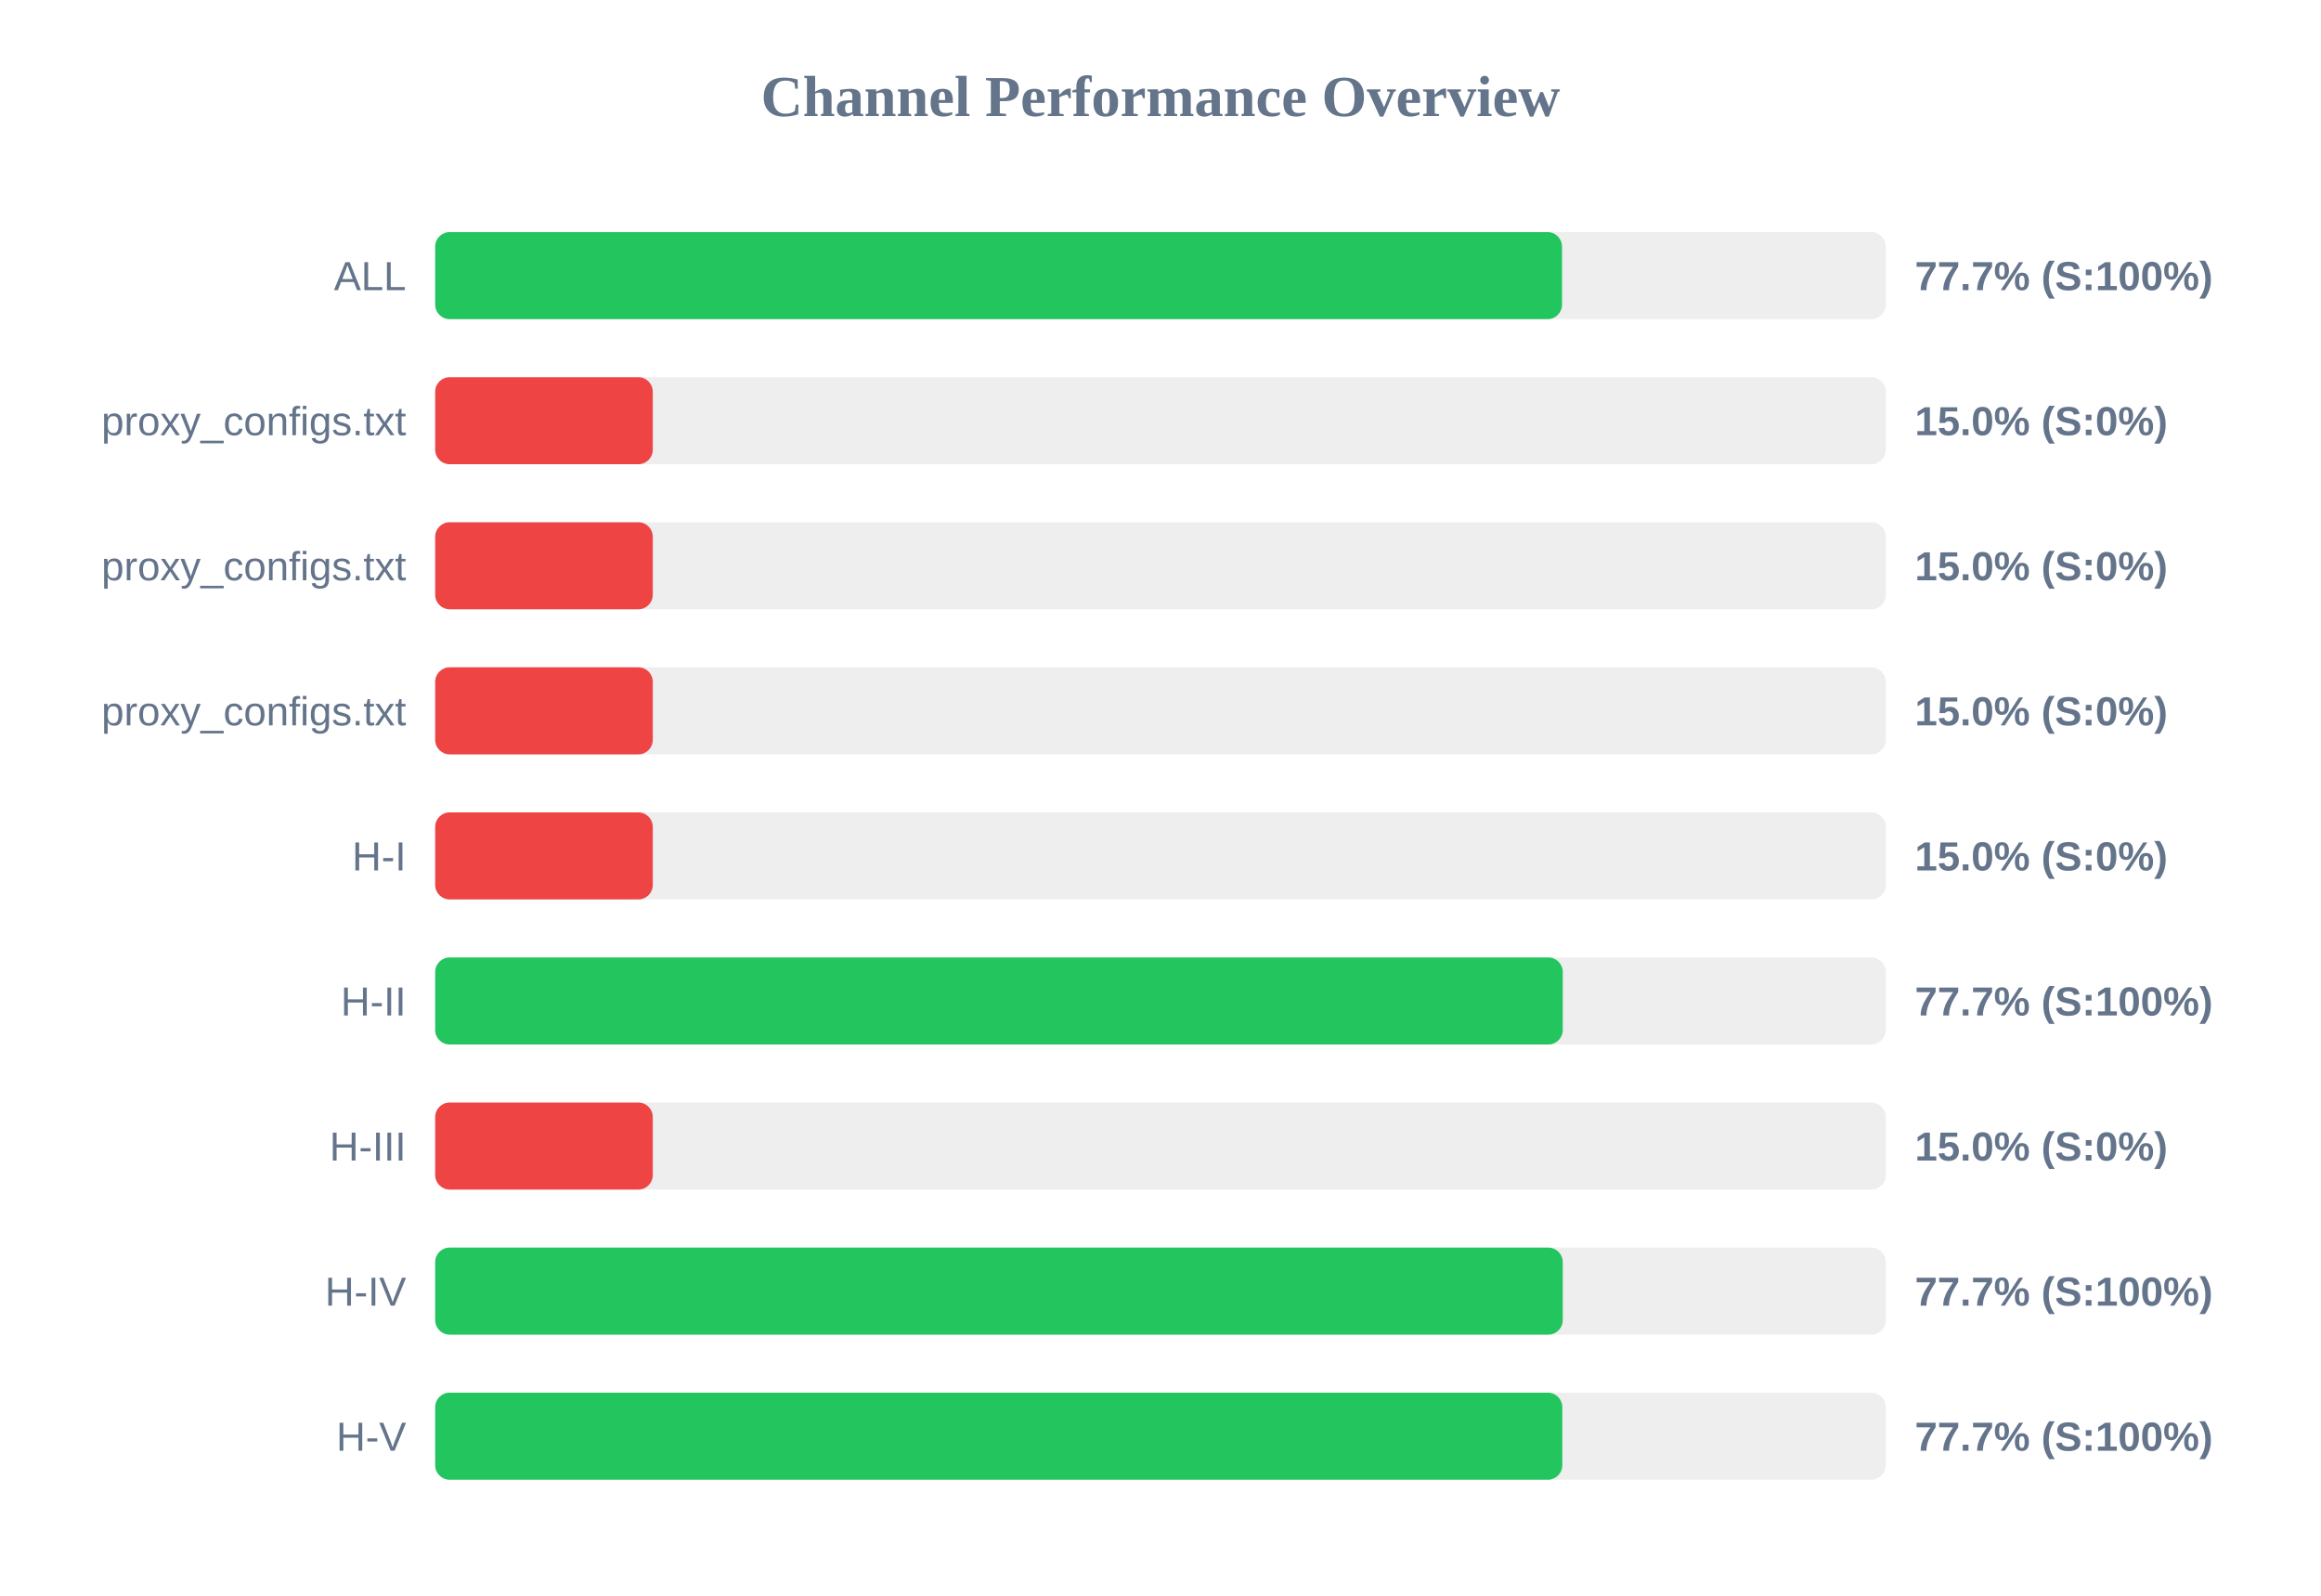
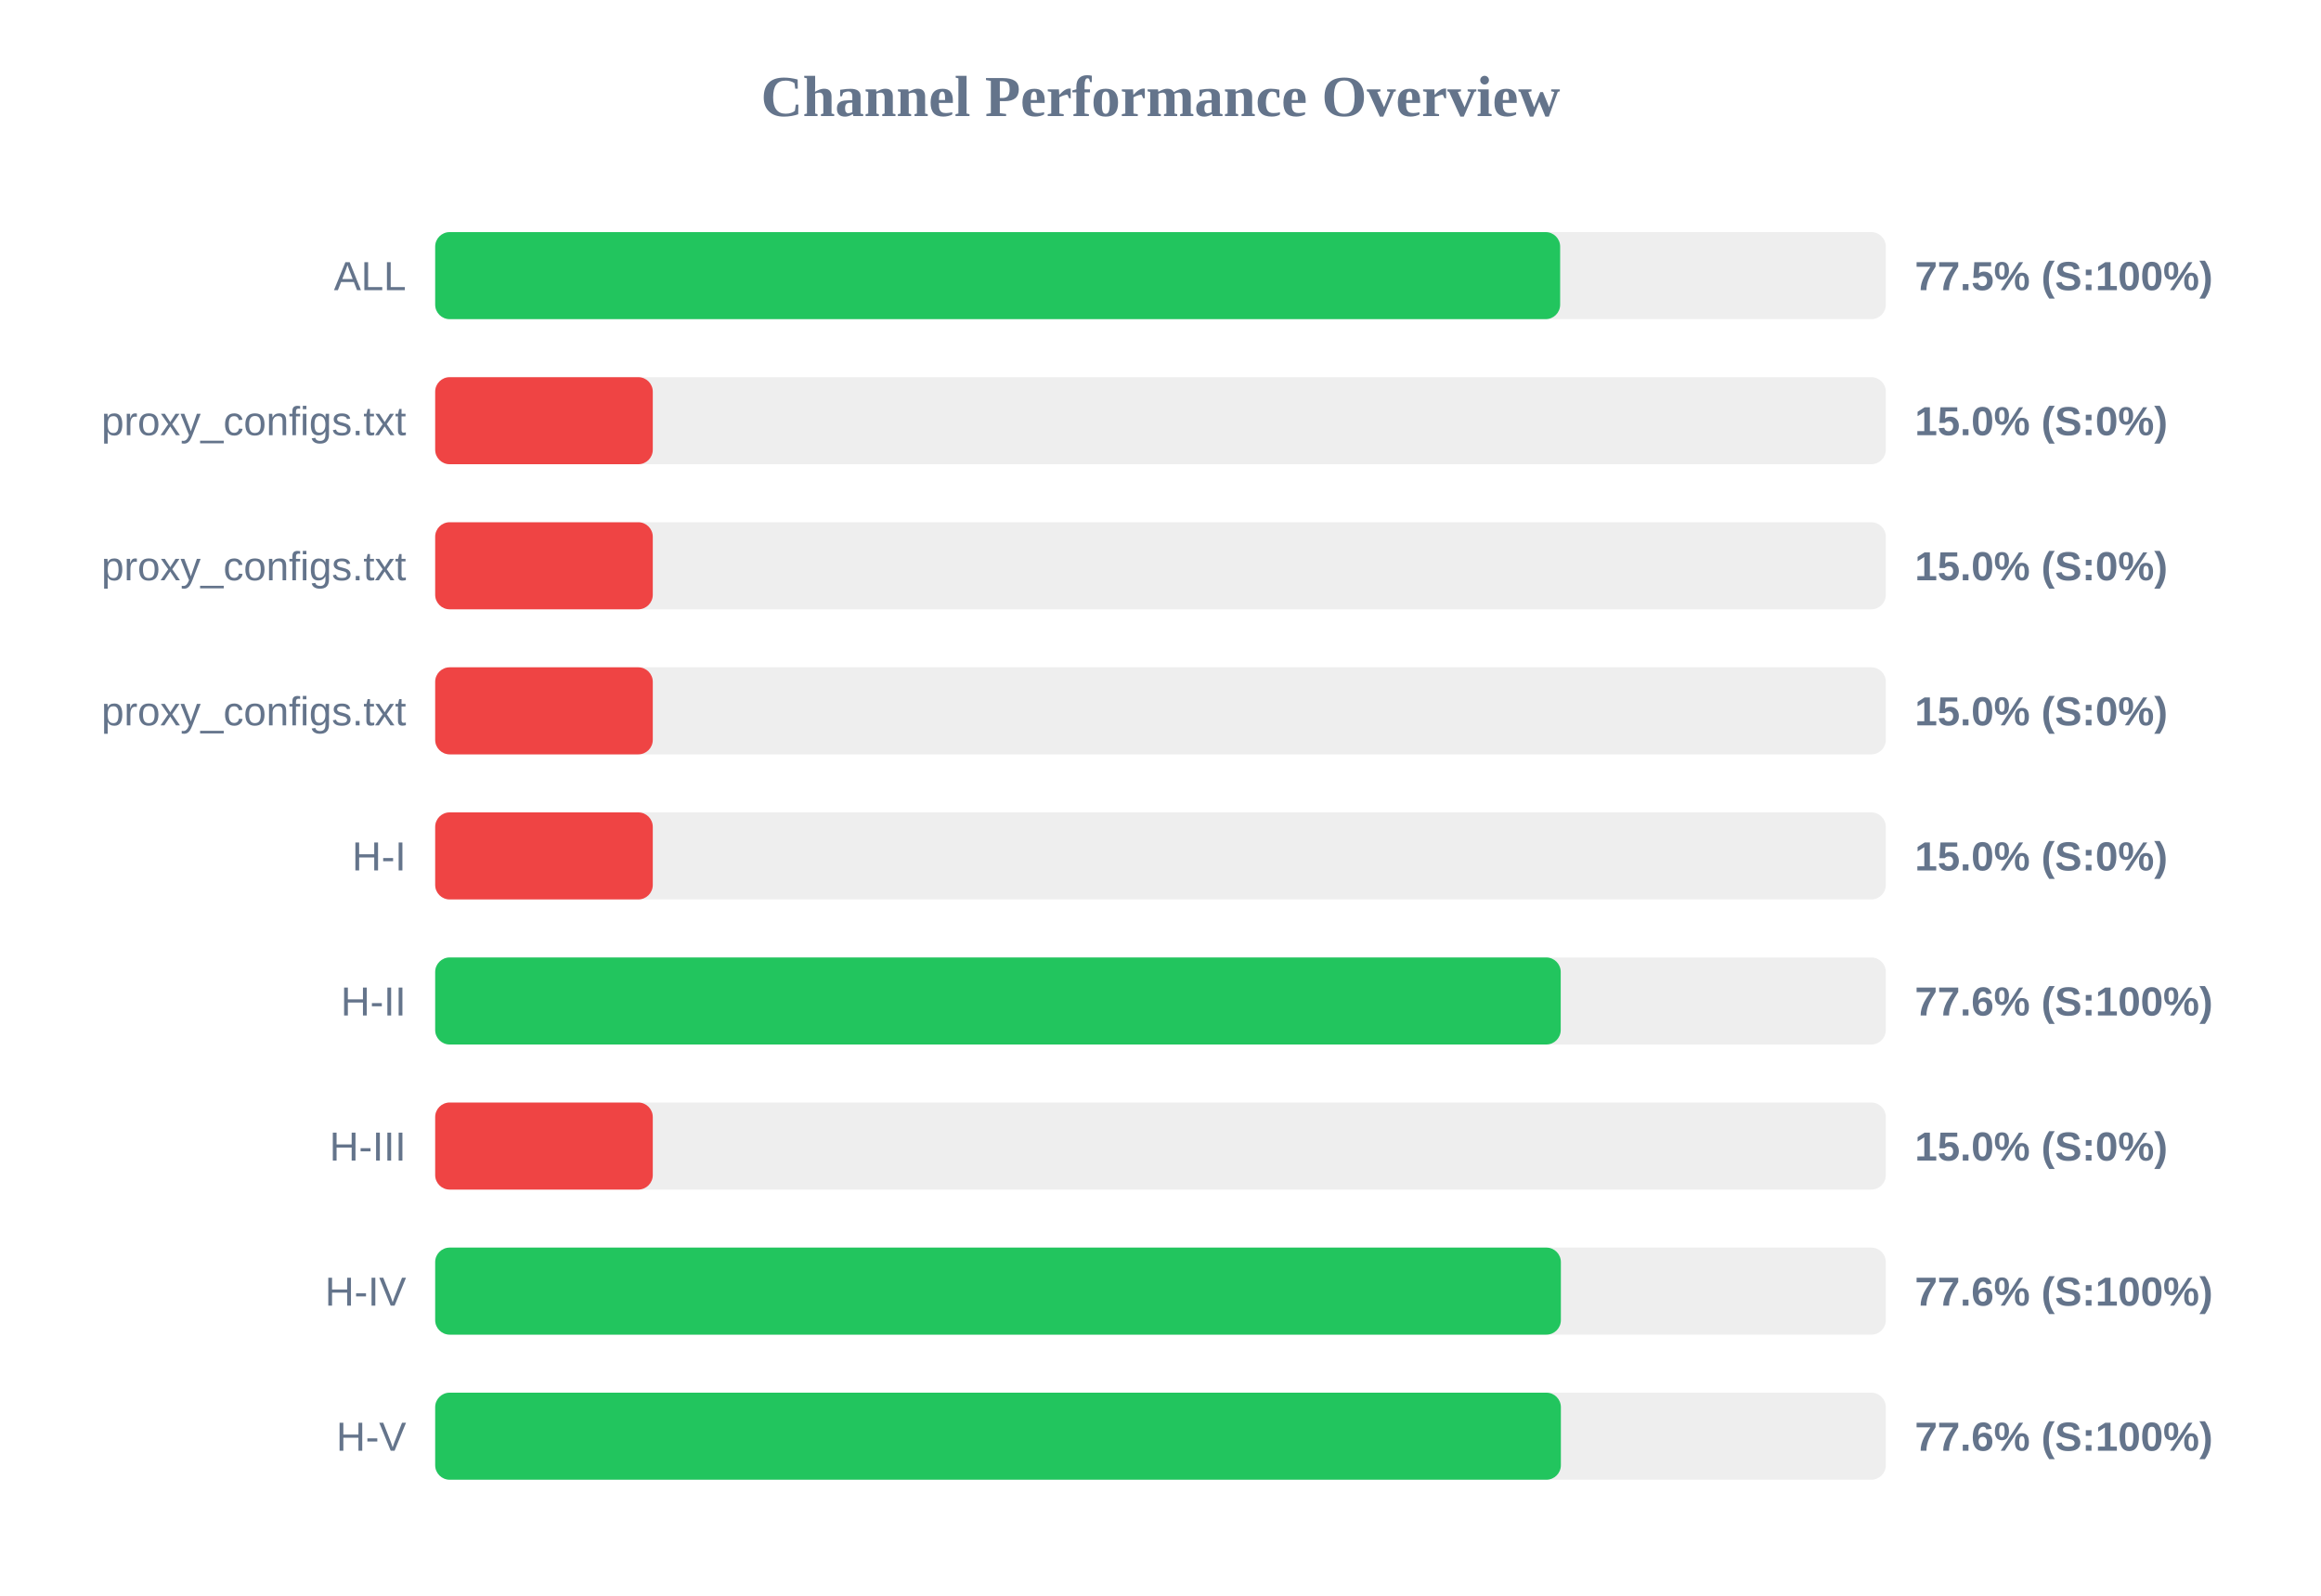
<svg xmlns="http://www.w3.org/2000/svg" width="800" height="550" version="1.1">
  <style>
        .row { font: 14px Arial; fill: #64748b; }
        .score { font: bold 14px Arial; fill: #64748b; }
    </style>
  <text x="400" y="40" text-anchor="middle" font-size="20px" font-weight="bold" fill="#64748b">Channel Performance Overview</text>
  <rect x="150" y="80" width="500" height="30" fill="#eee" rx="5" />
-   <rect x="150" y="80" width="388.4" height="30" fill="#22c55e" rx="5" />
+   <rect x="150" y="80" width="387.75" height="30" fill="#22c55e" rx="5" />
  <text x="140" y="100" text-anchor="end" class="row">ALL</text>
-   <text x="660" y="100" text-anchor="start" class="score">77.7% (S:100%)</text>
+   <text x="660" y="100" text-anchor="start" class="score">77.5% (S:100%)</text>
  <rect x="150" y="130" width="500" height="30" fill="#eee" rx="5" />
  <rect x="150" y="130" width="75.0" height="30" fill="#ef4444" rx="5" />
  <text x="140" y="150" text-anchor="end" class="row">proxy_configs.txt</text>
  <text x="660" y="150" text-anchor="start" class="score">15.0% (S:0%)</text>
  <rect x="150" y="180" width="500" height="30" fill="#eee" rx="5" />
  <rect x="150" y="180" width="75.0" height="30" fill="#ef4444" rx="5" />
  <text x="140" y="200" text-anchor="end" class="row">proxy_configs.txt</text>
  <text x="660" y="200" text-anchor="start" class="score">15.0% (S:0%)</text>
  <rect x="150" y="230" width="500" height="30" fill="#eee" rx="5" />
  <rect x="150" y="230" width="75.0" height="30" fill="#ef4444" rx="5" />
  <text x="140" y="250" text-anchor="end" class="row">proxy_configs.txt</text>
  <text x="660" y="250" text-anchor="start" class="score">15.0% (S:0%)</text>
  <rect x="150" y="280" width="500" height="30" fill="#eee" rx="5" />
  <rect x="150" y="280" width="75.0" height="30" fill="#ef4444" rx="5" />
  <text x="140" y="300" text-anchor="end" class="row">H-I</text>
  <text x="660" y="300" text-anchor="start" class="score">15.0% (S:0%)</text>
  <rect x="150" y="330" width="500" height="30" fill="#eee" rx="5" />
-   <rect x="150" y="330" width="388.65" height="30" fill="#22c55e" rx="5" />
+   <rect x="150" y="330" width="387.95" height="30" fill="#22c55e" rx="5" />
  <text x="140" y="350" text-anchor="end" class="row">H-II</text>
-   <text x="660" y="350" text-anchor="start" class="score">77.7% (S:100%)</text>
+   <text x="660" y="350" text-anchor="start" class="score">77.6% (S:100%)</text>
  <rect x="150" y="380" width="500" height="30" fill="#eee" rx="5" />
  <rect x="150" y="380" width="75.0" height="30" fill="#ef4444" rx="5" />
  <text x="140" y="400" text-anchor="end" class="row">H-III</text>
  <text x="660" y="400" text-anchor="start" class="score">15.0% (S:0%)</text>
  <rect x="150" y="430" width="500" height="30" fill="#eee" rx="5" />
-   <rect x="150" y="430" width="388.65" height="30" fill="#22c55e" rx="5" />
+   <rect x="150" y="430" width="388.0" height="30" fill="#22c55e" rx="5" />
  <text x="140" y="450" text-anchor="end" class="row">H-IV</text>
-   <text x="660" y="450" text-anchor="start" class="score">77.7% (S:100%)</text>
+   <text x="660" y="450" text-anchor="start" class="score">77.6% (S:100%)</text>
  <rect x="150" y="480" width="500" height="30" fill="#eee" rx="5" />
-   <rect x="150" y="480" width="388.5" height="30" fill="#22c55e" rx="5" />
+   <rect x="150" y="480" width="388.0" height="30" fill="#22c55e" rx="5" />
  <text x="140" y="500" text-anchor="end" class="row">H-V</text>
-   <text x="660" y="500" text-anchor="start" class="score">77.7% (S:100%)</text>
+   <text x="660" y="500" text-anchor="start" class="score">77.6% (S:100%)</text>
</svg>
